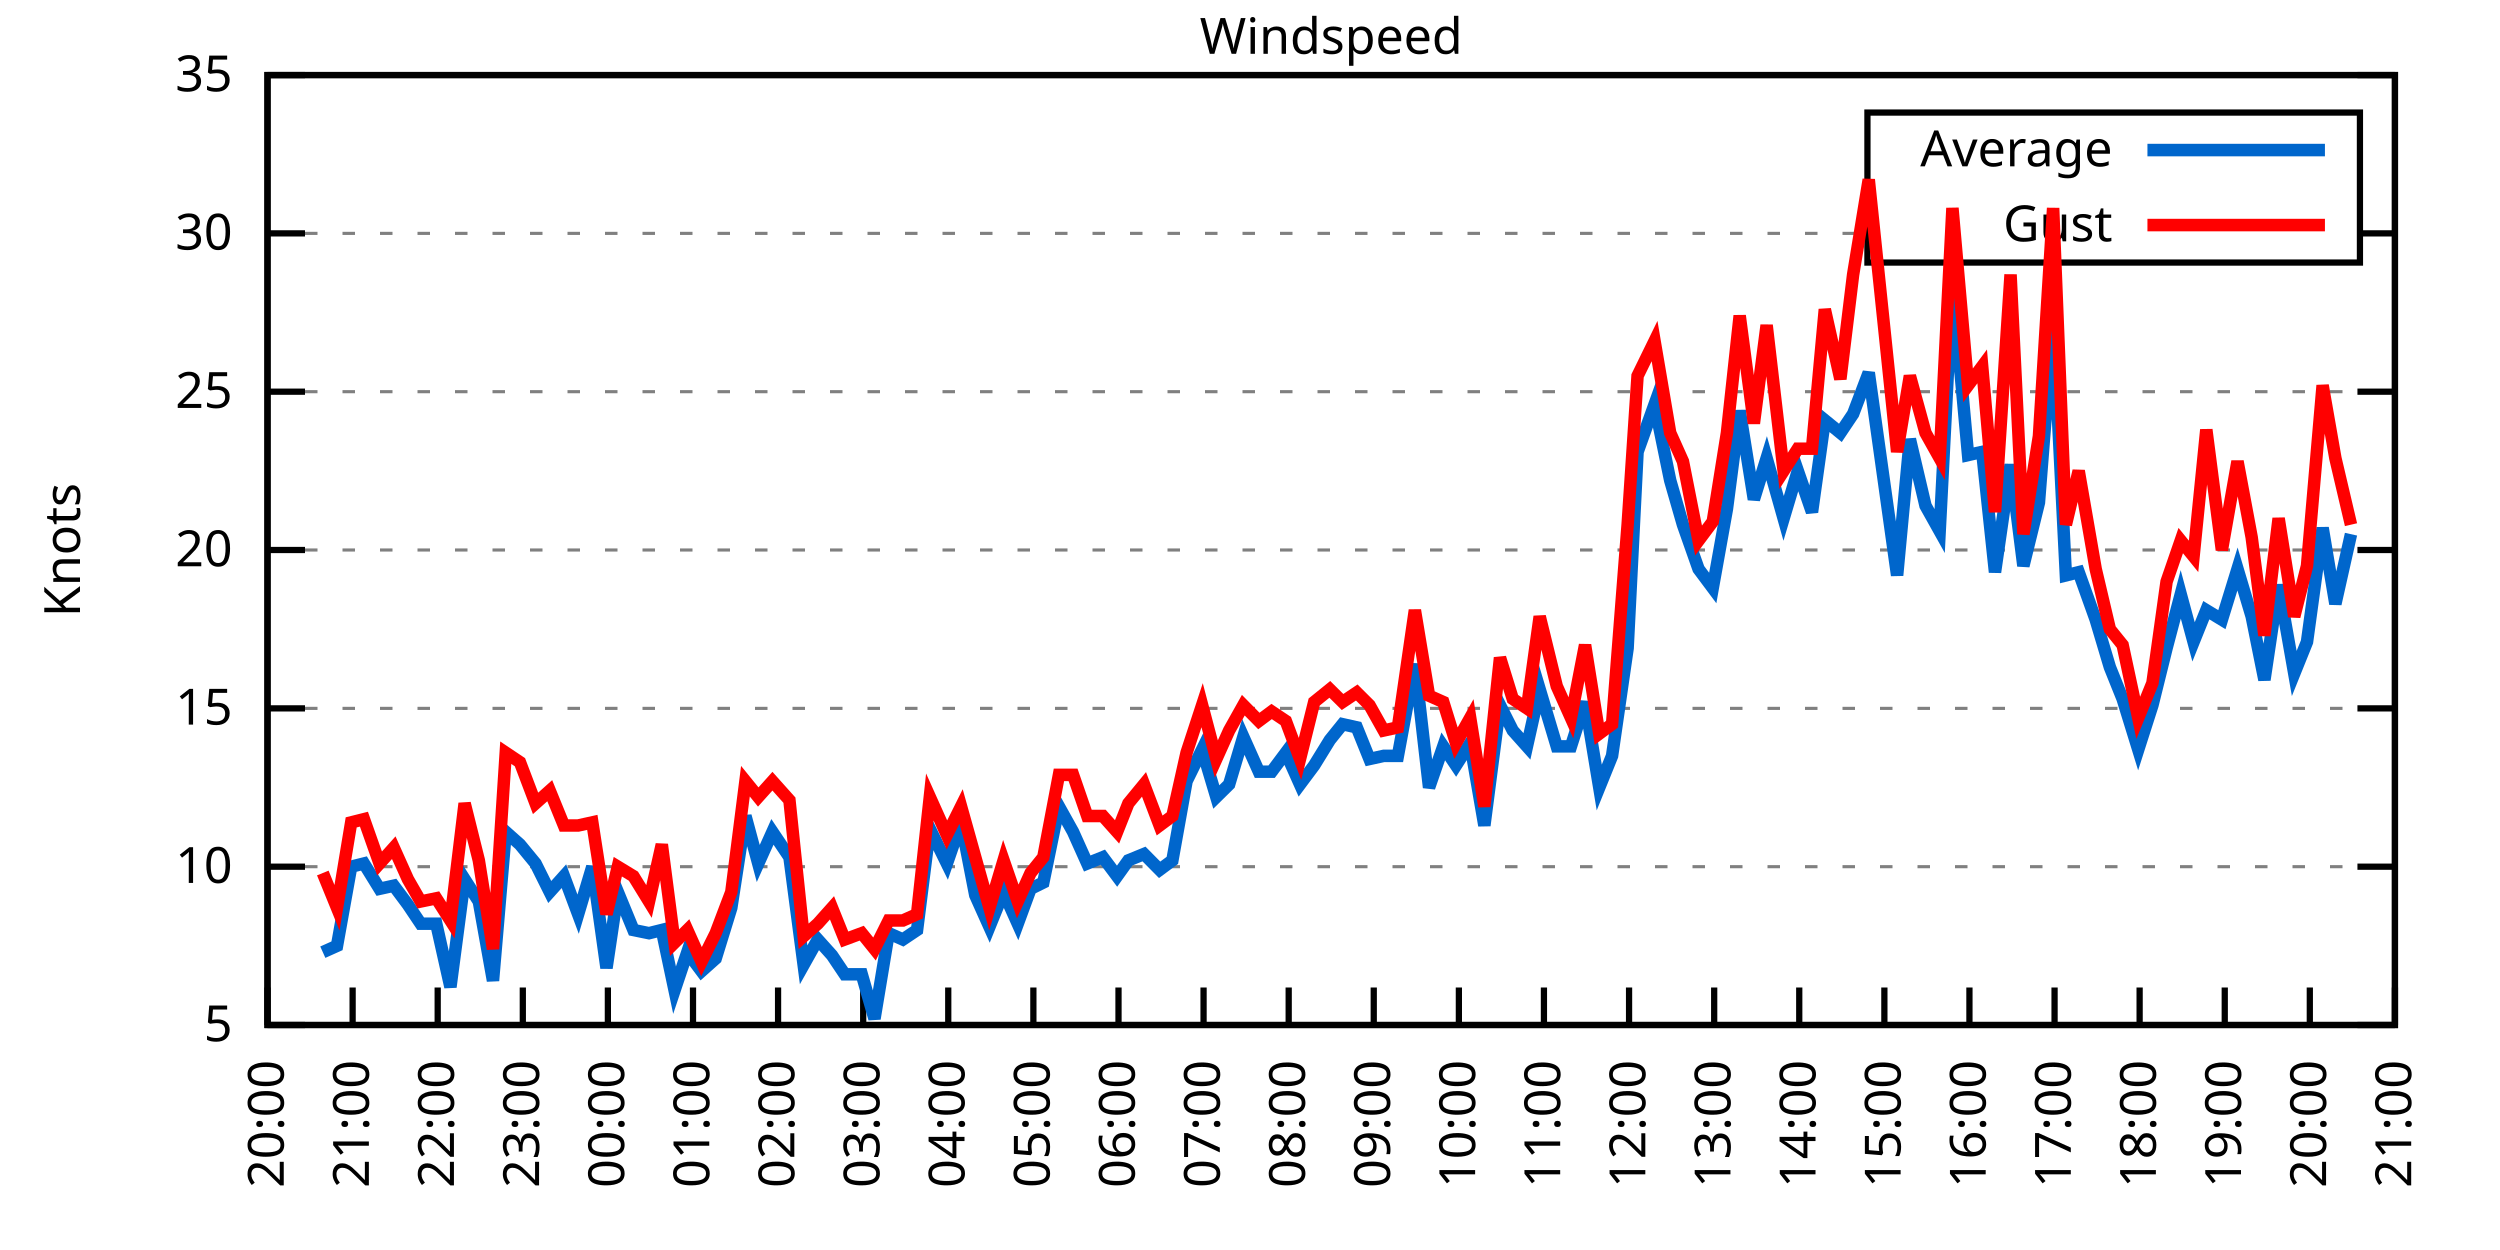
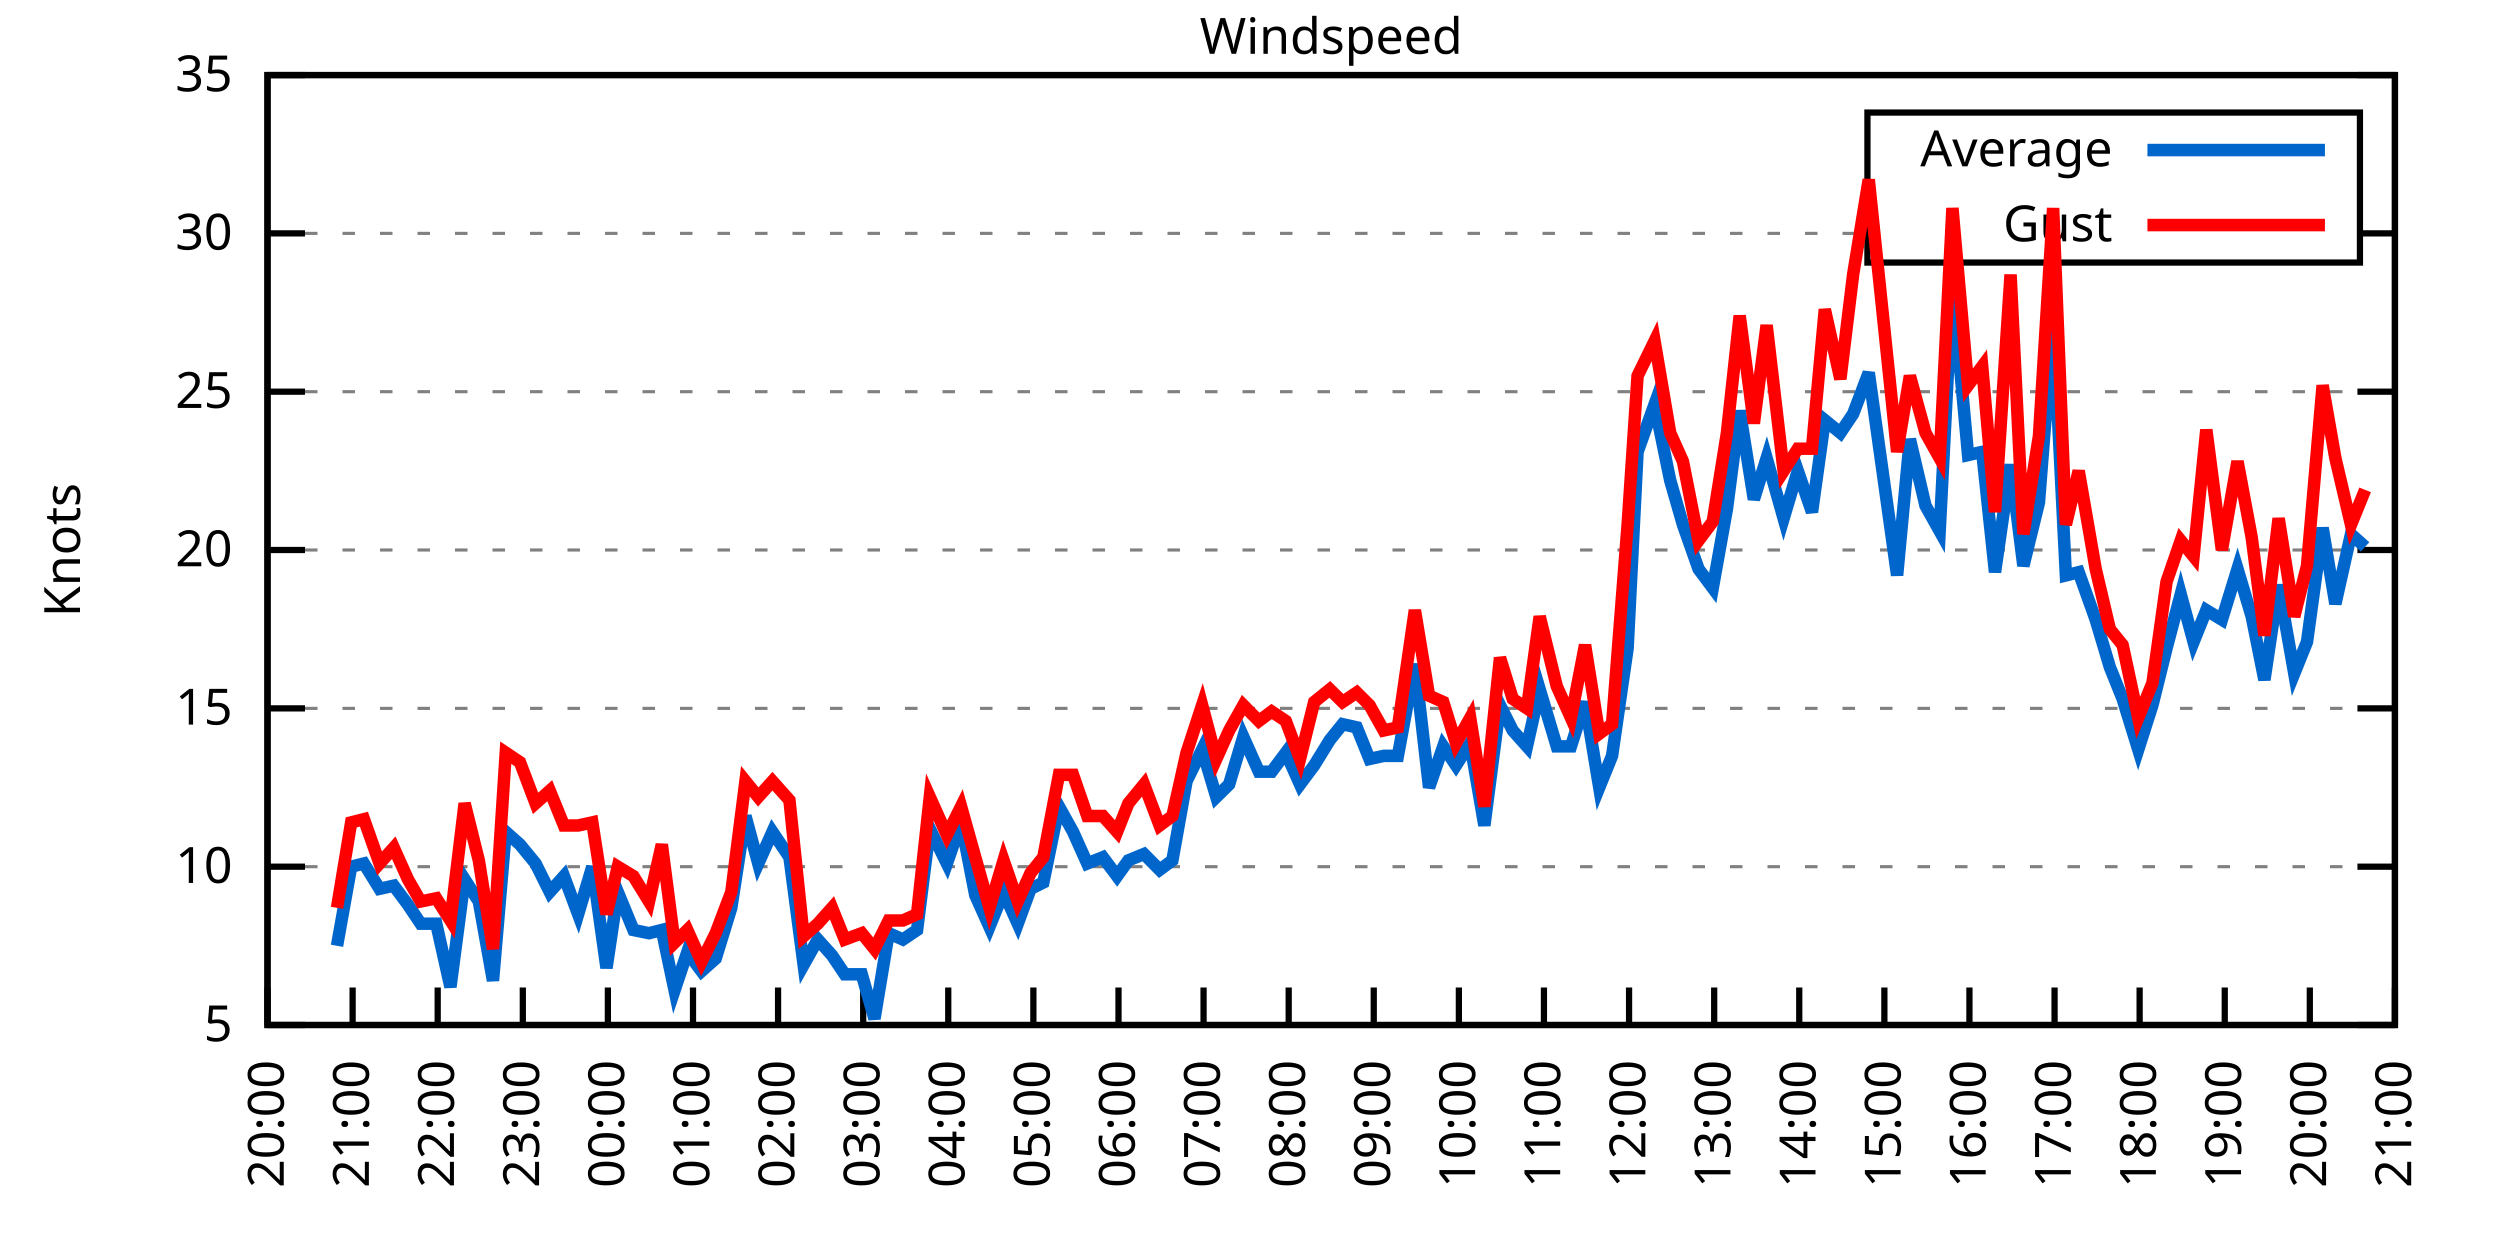
<svg xmlns="http://www.w3.org/2000/svg" xmlns:xlink="http://www.w3.org/1999/xlink" width="400" height="200" viewBox="0 0 400 200">
  <g id="gnuplot_canvas">
    <rect x="0" y="0" width="400" height="200" fill="none" />
    <defs>
      <circle id="gpDot" r="0.5" stroke-width="0.5" stroke="currentColor" />
      <path id="gpPt0" stroke-width="0.333" stroke="currentColor" d="M-1,0 h2 M0,-1 v2" />
      <path id="gpPt1" stroke-width="0.333" stroke="currentColor" d="M-1,-1 L1,1 M1,-1 L-1,1" />
      <path id="gpPt2" stroke-width="0.333" stroke="currentColor" d="M-1,0 L1,0 M0,-1 L0,1 M-1,-1 L1,1 M-1,1 L1,-1" />
      <rect id="gpPt3" stroke-width="0.333" stroke="currentColor" x="-1" y="-1" width="2" height="2" />
      <rect id="gpPt4" stroke-width="0.333" stroke="currentColor" fill="currentColor" x="-1" y="-1" width="2" height="2" />
      <circle id="gpPt5" stroke-width="0.333" stroke="currentColor" cx="0" cy="0" r="1" />
      <use xlink:href="#gpPt5" id="gpPt6" fill="currentColor" stroke="none" />
      <path id="gpPt7" stroke-width="0.333" stroke="currentColor" d="M0,-1.33 L-1.33,0.67 L1.33,0.67 z" />
      <use xlink:href="#gpPt7" id="gpPt8" fill="currentColor" stroke="none" />
      <use xlink:href="#gpPt7" id="gpPt9" stroke="currentColor" transform="rotate(180)" />
      <use xlink:href="#gpPt9" id="gpPt10" fill="currentColor" stroke="none" />
      <use xlink:href="#gpPt3" id="gpPt11" stroke="currentColor" transform="rotate(45)" />
      <use xlink:href="#gpPt11" id="gpPt12" fill="currentColor" stroke="none" />
      <path id="gpPt13" stroke-width="0.333" stroke="currentColor" d="M0,1.330 L1.265,0.411 L0.782,-1.067 L-0.782,-1.076 L-1.265,0.411 z" />
      <use xlink:href="#gpPt13" id="gpPt14" fill="currentColor" stroke="none" />
      <filter id="textbox" filterUnits="objectBoundingBox" x="0" y="0" height="1" width="1">
        <feFlood flood-color="white" flood-opacity="1" result="bgnd" />
        <feComposite in="SourceGraphic" in2="bgnd" operator="atop" />
      </filter>
      <filter id="greybox" filterUnits="objectBoundingBox" x="0" y="0" height="1" width="1">
        <feFlood flood-color="lightgrey" flood-opacity="1" result="grey" />
        <feComposite in="SourceGraphic" in2="grey" operator="atop" />
      </filter>
    </defs>
    <g fill="none" color="white" stroke="currentColor" stroke-width="1.00" stroke-linecap="butt" stroke-linejoin="miter">
</g>
    <g fill="none" color="black" stroke="currentColor" stroke-width="1.00" stroke-linecap="butt" stroke-linejoin="miter">
      <g stroke="none" shape-rendering="crispEdges">
        <polygon fill="rgb(255, 255, 255)" points="42.80,164.00 383.18,164.00 383.18,12.02 42.80,12.02 " />
      </g>
    </g>
    <g fill="none" color="black" stroke="currentColor" stroke-width="1.00" stroke-linecap="butt" stroke-linejoin="miter">
</g>
    <g fill="none" color="black" stroke="black" stroke-width="0.50" stroke-linecap="butt" stroke-linejoin="miter">
</g>
    <g fill="none" color="gray" stroke="currentColor" stroke-width="0.50" stroke-linecap="butt" stroke-linejoin="miter">
      <path stroke="gray" stroke-dasharray="2,4" class="gridline" d="M42.80,164.00 L383.19,164.00  " />
    </g>
    <g fill="none" color="gray" stroke="gray" stroke-width="1.00" stroke-linecap="butt" stroke-linejoin="miter">
</g>
    <g fill="none" color="black" stroke="currentColor" stroke-width="1.00" stroke-linecap="butt" stroke-linejoin="miter">
      <path stroke="black" d="M42.80,164.00 L48.80,164.00 M383.19,164.00 L377.19,164.00  " />
      <g transform="translate(37.20,166.60)" stroke="none" fill="black" font-family="Sans" font-size="8.00" text-anchor="end">
        <text>
          <tspan font-family="Sans"> 5</tspan>
        </text>
      </g>
    </g>
    <g fill="none" color="black" stroke="currentColor" stroke-width="1.00" stroke-linecap="butt" stroke-linejoin="miter">
</g>
    <g fill="none" color="black" stroke="black" stroke-width="0.50" stroke-linecap="butt" stroke-linejoin="miter">
</g>
    <g fill="none" color="gray" stroke="currentColor" stroke-width="0.50" stroke-linecap="butt" stroke-linejoin="miter">
      <path stroke="gray" stroke-dasharray="2,4" class="gridline" d="M42.80,138.67 L383.19,138.67  " />
    </g>
    <g fill="none" color="gray" stroke="gray" stroke-width="1.00" stroke-linecap="butt" stroke-linejoin="miter">
</g>
    <g fill="none" color="black" stroke="currentColor" stroke-width="1.00" stroke-linecap="butt" stroke-linejoin="miter">
      <path stroke="black" d="M42.80,138.67 L48.80,138.67 M383.19,138.67 L377.19,138.67  " />
      <g transform="translate(37.20,141.27)" stroke="none" fill="black" font-family="Sans" font-size="8.00" text-anchor="end">
        <text>
          <tspan font-family="Sans"> 10</tspan>
        </text>
      </g>
    </g>
    <g fill="none" color="black" stroke="currentColor" stroke-width="1.00" stroke-linecap="butt" stroke-linejoin="miter">
</g>
    <g fill="none" color="black" stroke="black" stroke-width="0.50" stroke-linecap="butt" stroke-linejoin="miter">
</g>
    <g fill="none" color="gray" stroke="currentColor" stroke-width="0.50" stroke-linecap="butt" stroke-linejoin="miter">
      <path stroke="gray" stroke-dasharray="2,4" class="gridline" d="M42.80,113.34 L383.19,113.34  " />
    </g>
    <g fill="none" color="gray" stroke="gray" stroke-width="1.00" stroke-linecap="butt" stroke-linejoin="miter">
</g>
    <g fill="none" color="black" stroke="currentColor" stroke-width="1.00" stroke-linecap="butt" stroke-linejoin="miter">
      <path stroke="black" d="M42.80,113.34 L48.80,113.34 M383.19,113.34 L377.19,113.34  " />
      <g transform="translate(37.20,115.94)" stroke="none" fill="black" font-family="Sans" font-size="8.00" text-anchor="end">
        <text>
          <tspan font-family="Sans"> 15</tspan>
        </text>
      </g>
    </g>
    <g fill="none" color="black" stroke="currentColor" stroke-width="1.00" stroke-linecap="butt" stroke-linejoin="miter">
</g>
    <g fill="none" color="black" stroke="black" stroke-width="0.50" stroke-linecap="butt" stroke-linejoin="miter">
</g>
    <g fill="none" color="gray" stroke="currentColor" stroke-width="0.50" stroke-linecap="butt" stroke-linejoin="miter">
      <path stroke="gray" stroke-dasharray="2,4" class="gridline" d="M42.80,88.00 L383.19,88.00  " />
    </g>
    <g fill="none" color="gray" stroke="gray" stroke-width="1.00" stroke-linecap="butt" stroke-linejoin="miter">
</g>
    <g fill="none" color="black" stroke="currentColor" stroke-width="1.00" stroke-linecap="butt" stroke-linejoin="miter">
      <path stroke="black" d="M42.80,88.00 L48.80,88.00 M383.19,88.00 L377.19,88.00  " />
      <g transform="translate(37.20,90.60)" stroke="none" fill="black" font-family="Sans" font-size="8.00" text-anchor="end">
        <text>
          <tspan font-family="Sans"> 20</tspan>
        </text>
      </g>
    </g>
    <g fill="none" color="black" stroke="currentColor" stroke-width="1.00" stroke-linecap="butt" stroke-linejoin="miter">
</g>
    <g fill="none" color="black" stroke="black" stroke-width="0.50" stroke-linecap="butt" stroke-linejoin="miter">
</g>
    <g fill="none" color="gray" stroke="currentColor" stroke-width="0.50" stroke-linecap="butt" stroke-linejoin="miter">
      <path stroke="gray" stroke-dasharray="2,4" class="gridline" d="M42.80,62.67 L383.19,62.67  " />
    </g>
    <g fill="none" color="gray" stroke="gray" stroke-width="1.00" stroke-linecap="butt" stroke-linejoin="miter">
</g>
    <g fill="none" color="black" stroke="currentColor" stroke-width="1.00" stroke-linecap="butt" stroke-linejoin="miter">
      <path stroke="black" d="M42.80,62.67 L48.80,62.67 M383.19,62.67 L377.19,62.67  " />
      <g transform="translate(37.20,65.27)" stroke="none" fill="black" font-family="Sans" font-size="8.00" text-anchor="end">
        <text>
          <tspan font-family="Sans"> 25</tspan>
        </text>
      </g>
    </g>
    <g fill="none" color="black" stroke="currentColor" stroke-width="1.00" stroke-linecap="butt" stroke-linejoin="miter">
</g>
    <g fill="none" color="black" stroke="black" stroke-width="0.50" stroke-linecap="butt" stroke-linejoin="miter">
</g>
    <g fill="none" color="gray" stroke="currentColor" stroke-width="0.50" stroke-linecap="butt" stroke-linejoin="miter">
      <path stroke="gray" stroke-dasharray="2,4" class="gridline" d="M42.80,37.34 L298.79,37.34 M377.59,37.34 L383.19,37.34  " />
    </g>
    <g fill="none" color="gray" stroke="gray" stroke-width="1.00" stroke-linecap="butt" stroke-linejoin="miter">
</g>
    <g fill="none" color="black" stroke="currentColor" stroke-width="1.00" stroke-linecap="butt" stroke-linejoin="miter">
      <path stroke="black" d="M42.80,37.34 L48.80,37.34 M383.19,37.34 L377.19,37.34  " />
      <g transform="translate(37.20,39.94)" stroke="none" fill="black" font-family="Sans" font-size="8.00" text-anchor="end">
        <text>
          <tspan font-family="Sans"> 30</tspan>
        </text>
      </g>
    </g>
    <g fill="none" color="black" stroke="currentColor" stroke-width="1.00" stroke-linecap="butt" stroke-linejoin="miter">
</g>
    <g fill="none" color="black" stroke="black" stroke-width="0.50" stroke-linecap="butt" stroke-linejoin="miter">
</g>
    <g fill="none" color="gray" stroke="currentColor" stroke-width="0.50" stroke-linecap="butt" stroke-linejoin="miter">
      <path stroke="gray" stroke-dasharray="2,4" class="gridline" d="M42.80,12.01 L383.19,12.01  " />
    </g>
    <g fill="none" color="gray" stroke="gray" stroke-width="1.00" stroke-linecap="butt" stroke-linejoin="miter">
</g>
    <g fill="none" color="black" stroke="currentColor" stroke-width="1.00" stroke-linecap="butt" stroke-linejoin="miter">
      <path stroke="black" d="M42.80,12.01 L48.80,12.01 M383.19,12.01 L377.19,12.01  " />
      <g transform="translate(37.20,14.61)" stroke="none" fill="black" font-family="Sans" font-size="8.00" text-anchor="end">
        <text>
          <tspan font-family="Sans"> 35</tspan>
        </text>
      </g>
    </g>
    <g fill="none" color="black" stroke="currentColor" stroke-width="1.00" stroke-linecap="butt" stroke-linejoin="miter">
      <path stroke="black" d="M42.80,164.00 L42.80,158.00  " />
      <g transform="translate(45.40,169.60) rotate(270.00)" stroke="none" fill="black" font-family="Sans" font-size="8.00" text-anchor="end">
        <text>
          <tspan font-family="Sans">20:00</tspan>
        </text>
      </g>
    </g>
    <g fill="none" color="black" stroke="currentColor" stroke-width="1.00" stroke-linecap="butt" stroke-linejoin="miter">
      <path stroke="black" d="M56.42,164.00 L56.42,158.00  " />
      <g transform="translate(59.02,169.60) rotate(270.00)" stroke="none" fill="black" font-family="Sans" font-size="8.00" text-anchor="end">
        <text>
          <tspan font-family="Sans">21:00</tspan>
        </text>
      </g>
    </g>
    <g fill="none" color="black" stroke="currentColor" stroke-width="1.00" stroke-linecap="butt" stroke-linejoin="miter">
      <path stroke="black" d="M70.03,164.00 L70.03,158.00  " />
      <g transform="translate(72.63,169.60) rotate(270.00)" stroke="none" fill="black" font-family="Sans" font-size="8.00" text-anchor="end">
        <text>
          <tspan font-family="Sans">22:00</tspan>
        </text>
      </g>
    </g>
    <g fill="none" color="black" stroke="currentColor" stroke-width="1.00" stroke-linecap="butt" stroke-linejoin="miter">
      <path stroke="black" d="M83.65,164.00 L83.65,158.00  " />
      <g transform="translate(86.25,169.60) rotate(270.00)" stroke="none" fill="black" font-family="Sans" font-size="8.00" text-anchor="end">
        <text>
          <tspan font-family="Sans">23:00</tspan>
        </text>
      </g>
    </g>
    <g fill="none" color="black" stroke="currentColor" stroke-width="1.00" stroke-linecap="butt" stroke-linejoin="miter">
      <path stroke="black" d="M97.26,164.00 L97.26,158.00  " />
      <g transform="translate(99.86,169.60) rotate(270.00)" stroke="none" fill="black" font-family="Sans" font-size="8.00" text-anchor="end">
        <text>
          <tspan font-family="Sans">00:00</tspan>
        </text>
      </g>
    </g>
    <g fill="none" color="black" stroke="currentColor" stroke-width="1.00" stroke-linecap="butt" stroke-linejoin="miter">
      <path stroke="black" d="M110.88,164.00 L110.88,158.00  " />
      <g transform="translate(113.48,169.60) rotate(270.00)" stroke="none" fill="black" font-family="Sans" font-size="8.00" text-anchor="end">
        <text>
          <tspan font-family="Sans">01:00</tspan>
        </text>
      </g>
    </g>
    <g fill="none" color="black" stroke="currentColor" stroke-width="1.00" stroke-linecap="butt" stroke-linejoin="miter">
      <path stroke="black" d="M124.49,164.00 L124.49,158.00  " />
      <g transform="translate(127.09,169.60) rotate(270.00)" stroke="none" fill="black" font-family="Sans" font-size="8.00" text-anchor="end">
        <text>
          <tspan font-family="Sans">02:00</tspan>
        </text>
      </g>
    </g>
    <g fill="none" color="black" stroke="currentColor" stroke-width="1.00" stroke-linecap="butt" stroke-linejoin="miter">
      <path stroke="black" d="M138.11,164.00 L138.11,158.00  " />
      <g transform="translate(140.71,169.60) rotate(270.00)" stroke="none" fill="black" font-family="Sans" font-size="8.00" text-anchor="end">
        <text>
          <tspan font-family="Sans">03:00</tspan>
        </text>
      </g>
    </g>
    <g fill="none" color="black" stroke="currentColor" stroke-width="1.00" stroke-linecap="butt" stroke-linejoin="miter">
      <path stroke="black" d="M151.72,164.00 L151.72,158.00  " />
      <g transform="translate(154.32,169.60) rotate(270.00)" stroke="none" fill="black" font-family="Sans" font-size="8.00" text-anchor="end">
        <text>
          <tspan font-family="Sans">04:00</tspan>
        </text>
      </g>
    </g>
    <g fill="none" color="black" stroke="currentColor" stroke-width="1.00" stroke-linecap="butt" stroke-linejoin="miter">
      <path stroke="black" d="M165.34,164.00 L165.34,158.00  " />
      <g transform="translate(167.94,169.60) rotate(270.00)" stroke="none" fill="black" font-family="Sans" font-size="8.00" text-anchor="end">
        <text>
          <tspan font-family="Sans">05:00</tspan>
        </text>
      </g>
    </g>
    <g fill="none" color="black" stroke="currentColor" stroke-width="1.00" stroke-linecap="butt" stroke-linejoin="miter">
      <path stroke="black" d="M178.96,164.00 L178.96,158.00  " />
      <g transform="translate(181.56,169.60) rotate(270.00)" stroke="none" fill="black" font-family="Sans" font-size="8.00" text-anchor="end">
        <text>
          <tspan font-family="Sans">06:00</tspan>
        </text>
      </g>
    </g>
    <g fill="none" color="black" stroke="currentColor" stroke-width="1.00" stroke-linecap="butt" stroke-linejoin="miter">
      <path stroke="black" d="M192.57,164.00 L192.57,158.00  " />
      <g transform="translate(195.17,169.60) rotate(270.00)" stroke="none" fill="black" font-family="Sans" font-size="8.00" text-anchor="end">
        <text>
          <tspan font-family="Sans">07:00</tspan>
        </text>
      </g>
    </g>
    <g fill="none" color="black" stroke="currentColor" stroke-width="1.00" stroke-linecap="butt" stroke-linejoin="miter">
      <path stroke="black" d="M206.19,164.00 L206.19,158.00  " />
      <g transform="translate(208.79,169.60) rotate(270.00)" stroke="none" fill="black" font-family="Sans" font-size="8.00" text-anchor="end">
        <text>
          <tspan font-family="Sans">08:00</tspan>
        </text>
      </g>
    </g>
    <g fill="none" color="black" stroke="currentColor" stroke-width="1.00" stroke-linecap="butt" stroke-linejoin="miter">
      <path stroke="black" d="M219.80,164.00 L219.80,158.00  " />
      <g transform="translate(222.40,169.60) rotate(270.00)" stroke="none" fill="black" font-family="Sans" font-size="8.00" text-anchor="end">
        <text>
          <tspan font-family="Sans">09:00</tspan>
        </text>
      </g>
    </g>
    <g fill="none" color="black" stroke="currentColor" stroke-width="1.00" stroke-linecap="butt" stroke-linejoin="miter">
      <path stroke="black" d="M233.42,164.00 L233.42,158.00  " />
      <g transform="translate(236.02,169.60) rotate(270.00)" stroke="none" fill="black" font-family="Sans" font-size="8.00" text-anchor="end">
        <text>
          <tspan font-family="Sans">10:00</tspan>
        </text>
      </g>
    </g>
    <g fill="none" color="black" stroke="currentColor" stroke-width="1.00" stroke-linecap="butt" stroke-linejoin="miter">
      <path stroke="black" d="M247.03,164.00 L247.03,158.00  " />
      <g transform="translate(249.63,169.60) rotate(270.00)" stroke="none" fill="black" font-family="Sans" font-size="8.00" text-anchor="end">
        <text>
          <tspan font-family="Sans">11:00</tspan>
        </text>
      </g>
    </g>
    <g fill="none" color="black" stroke="currentColor" stroke-width="1.00" stroke-linecap="butt" stroke-linejoin="miter">
      <path stroke="black" d="M260.65,164.00 L260.65,158.00  " />
      <g transform="translate(263.25,169.60) rotate(270.00)" stroke="none" fill="black" font-family="Sans" font-size="8.00" text-anchor="end">
        <text>
          <tspan font-family="Sans">12:00</tspan>
        </text>
      </g>
    </g>
    <g fill="none" color="black" stroke="currentColor" stroke-width="1.00" stroke-linecap="butt" stroke-linejoin="miter">
      <path stroke="black" d="M274.27,164.00 L274.27,158.00  " />
      <g transform="translate(276.87,169.60) rotate(270.00)" stroke="none" fill="black" font-family="Sans" font-size="8.00" text-anchor="end">
        <text>
          <tspan font-family="Sans">13:00</tspan>
        </text>
      </g>
    </g>
    <g fill="none" color="black" stroke="currentColor" stroke-width="1.00" stroke-linecap="butt" stroke-linejoin="miter">
      <path stroke="black" d="M287.88,164.00 L287.88,158.00  " />
      <g transform="translate(290.48,169.60) rotate(270.00)" stroke="none" fill="black" font-family="Sans" font-size="8.00" text-anchor="end">
        <text>
          <tspan font-family="Sans">14:00</tspan>
        </text>
      </g>
    </g>
    <g fill="none" color="black" stroke="currentColor" stroke-width="1.00" stroke-linecap="butt" stroke-linejoin="miter">
      <path stroke="black" d="M301.50,164.00 L301.50,158.00  " />
      <g transform="translate(304.10,169.60) rotate(270.00)" stroke="none" fill="black" font-family="Sans" font-size="8.00" text-anchor="end">
        <text>
          <tspan font-family="Sans">15:00</tspan>
        </text>
      </g>
    </g>
    <g fill="none" color="black" stroke="currentColor" stroke-width="1.00" stroke-linecap="butt" stroke-linejoin="miter">
      <path stroke="black" d="M315.11,164.00 L315.11,158.00  " />
      <g transform="translate(317.71,169.60) rotate(270.00)" stroke="none" fill="black" font-family="Sans" font-size="8.00" text-anchor="end">
        <text>
          <tspan font-family="Sans">16:00</tspan>
        </text>
      </g>
    </g>
    <g fill="none" color="black" stroke="currentColor" stroke-width="1.00" stroke-linecap="butt" stroke-linejoin="miter">
      <path stroke="black" d="M328.73,164.00 L328.73,158.00  " />
      <g transform="translate(331.33,169.60) rotate(270.00)" stroke="none" fill="black" font-family="Sans" font-size="8.00" text-anchor="end">
        <text>
          <tspan font-family="Sans">17:00</tspan>
        </text>
      </g>
    </g>
    <g fill="none" color="black" stroke="currentColor" stroke-width="1.00" stroke-linecap="butt" stroke-linejoin="miter">
      <path stroke="black" d="M342.34,164.00 L342.34,158.00  " />
      <g transform="translate(344.94,169.60) rotate(270.00)" stroke="none" fill="black" font-family="Sans" font-size="8.00" text-anchor="end">
        <text>
          <tspan font-family="Sans">18:00</tspan>
        </text>
      </g>
    </g>
    <g fill="none" color="black" stroke="currentColor" stroke-width="1.00" stroke-linecap="butt" stroke-linejoin="miter">
      <path stroke="black" d="M355.96,164.00 L355.96,158.00  " />
      <g transform="translate(358.56,169.60) rotate(270.00)" stroke="none" fill="black" font-family="Sans" font-size="8.00" text-anchor="end">
        <text>
          <tspan font-family="Sans">19:00</tspan>
        </text>
      </g>
    </g>
    <g fill="none" color="black" stroke="currentColor" stroke-width="1.00" stroke-linecap="butt" stroke-linejoin="miter">
      <path stroke="black" d="M369.57,164.00 L369.57,158.00  " />
      <g transform="translate(372.17,169.60) rotate(270.00)" stroke="none" fill="black" font-family="Sans" font-size="8.00" text-anchor="end">
        <text>
          <tspan font-family="Sans">20:00</tspan>
        </text>
      </g>
    </g>
    <g fill="none" color="black" stroke="currentColor" stroke-width="1.00" stroke-linecap="butt" stroke-linejoin="miter">
      <path stroke="black" d="M383.19,164.00 L383.19,158.00  " />
      <g transform="translate(385.79,169.60) rotate(270.00)" stroke="none" fill="black" font-family="Sans" font-size="8.00" text-anchor="end">
        <text>
          <tspan font-family="Sans">21:00</tspan>
        </text>
      </g>
    </g>
    <g fill="none" color="black" stroke="currentColor" stroke-width="1.00" stroke-linecap="butt" stroke-linejoin="miter">
</g>
    <g fill="none" color="black" stroke="currentColor" stroke-width="1.00" stroke-linecap="butt" stroke-linejoin="miter">
      <path stroke="black" d="M42.80,12.01 L42.80,164.00 L383.19,164.00 L383.19,12.01 L42.80,12.01 Z  " />
    </g>
    <g fill="none" color="black" stroke="currentColor" stroke-width="1.00" stroke-linecap="butt" stroke-linejoin="miter">
</g>
    <g fill="none" color="black" stroke="currentColor" stroke-width="1.00" stroke-linecap="butt" stroke-linejoin="miter">
      <path stroke="black" d="M298.79,42.01 L298.79,18.01 L377.59,18.01 L377.59,42.01 L298.79,42.01 Z  " />
    </g>
    <g id="Windspeed_plot_1">
      <g fill="none" color="white" stroke="black" stroke-width="2.00" stroke-linecap="butt" stroke-linejoin="miter">
</g>
      <g fill="none" color="black" stroke="currentColor" stroke-width="2.00" stroke-linecap="butt" stroke-linejoin="miter">
        <g transform="translate(337.99,26.61)" stroke="none" fill="black" font-family="Sans" font-size="8.00" text-anchor="end">
          <text>
            <tspan font-family="Sans">Average</tspan>
          </text>
        </g>
      </g>
      <g fill="none" color="black" stroke="currentColor" stroke-width="2.00" stroke-linecap="butt" stroke-linejoin="miter">
-         <path stroke="rgb(  0, 102, 204)" d="M343.59,24.01 L371.99,24.01 M51.65,152.35 L53.92,151.33 L56.19,138.67 L58.23,138.16 L60.73,142.21 L63.00,141.71   L65.27,144.75 L67.31,147.79 L69.80,147.79 L72.07,157.92 L74.34,140.69 L76.61,144.24 L78.88,156.91 L80.92,133.10   L83.19,135.12 L85.69,138.16 L87.96,142.72 L90.23,140.19 L92.50,146.27 L94.77,138.67 L97.04,154.88 L98.85,142.72   L101.35,148.80 L103.84,149.31 L105.89,148.80 L107.93,158.43 L109.97,152.35 L112.24,155.39 L114.51,153.36 L117.01,145.25   L119.27,130.56 L121.32,138.16 L123.59,133.10 L126.31,137.15 L128.58,154.37 L130.85,150.32 L133.12,152.85 L135.16,155.89   L137.88,155.89 L139.92,162.99 L142.19,149.31 L144.46,150.32 L146.73,148.80 L148.77,132.59 L151.50,138.16 L153.77,131.58   L156.04,143.23 L158.31,148.29 L160.57,142.72 L162.84,147.79 L164.89,142.21 L166.93,141.20 L169.43,129.04 L171.69,133.10   L173.96,138.16 L176.46,137.15 L178.73,140.19 L180.54,137.66 L183.04,136.64 L185.54,139.17 L187.58,137.66 L189.85,124.99   L192.34,119.92 L194.61,127.52 L196.66,125.50 L198.93,117.90 L201.42,123.47 L203.46,123.47 L205.73,120.43 L208.00,125.50   L210.27,122.46 L212.77,118.40 L214.81,115.87 L217.08,116.38 L219.12,121.44 L221.39,120.94 L223.66,120.94 L226.38,106.24   L228.65,126.00 L230.92,119.42 L232.96,122.46 L235.23,118.91 L237.50,132.08 L240.00,112.83 L242.04,116.88 L244.31,119.42   L246.35,110.30 L249.08,119.42 L251.35,119.42 L253.61,112.32 L255.88,126.00 L257.93,120.94 L260.42,103.71 L262.01,72.30   L264.73,64.70 L267.23,76.86 L269.27,83.95 L271.77,91.04 L274.04,94.08 L276.31,81.42 L278.35,65.71 L280.62,79.90   L282.66,73.31 L285.38,82.94 L287.65,75.34 L289.92,81.93 L291.97,67.23 L294.46,69.26 L296.50,66.22 L299.00,59.63   L303.54,92.06 L305.58,70.27 L308.08,80.91 L310.35,84.97 L312.39,45.45 L314.89,72.81 L317.15,72.30 L319.20,91.55   L321.69,74.33 L323.74,90.54 L326.23,80.41 L328.50,51.53 L330.54,92.06 L332.59,91.55 L335.31,99.15 L337.58,106.75   L339.62,111.82 L342.12,119.92 L344.39,112.83 L346.65,103.71 L348.92,95.10 L350.97,102.70 L353.01,97.63 L355.50,99.15   L358.00,91.04 L360.27,98.64 L362.31,108.78 L364.58,93.58 L367.08,107.76 L369.12,102.70 L371.62,84.46 L373.66,96.62   L376.16,85.47  " />
+         <path stroke="rgb(  0, 102, 204)" d="M343.59,24.01 L371.99,24.01 M53.92,151.33 L56.19,138.67 L58.23,138.16 L60.73,142.21 L63.00,141.71 L65.27,144.75   L67.31,147.79 L69.80,147.79 L72.07,157.92 L74.34,140.69 L76.61,144.24 L78.88,156.91 L80.92,133.10 L83.19,135.12   L85.69,138.16 L87.96,142.72 L90.23,140.19 L92.50,146.27 L94.77,138.67 L97.04,154.88 L98.85,142.72 L101.35,148.80   L103.84,149.31 L105.89,148.80 L107.93,158.43 L109.97,152.35 L112.24,155.39 L114.51,153.36 L117.01,145.25 L119.27,130.56   L121.32,138.16 L123.59,133.10 L126.31,137.15 L128.58,154.37 L130.85,150.32 L133.12,152.85 L135.16,155.89 L137.88,155.89   L139.92,162.99 L142.19,149.31 L144.46,150.32 L146.73,148.80 L148.77,132.59 L151.50,138.16 L153.77,131.58 L156.04,143.23   L158.31,148.29 L160.57,142.72 L162.84,147.79 L164.89,142.21 L166.93,141.20 L169.43,129.04 L171.69,133.10 L173.96,138.16   L176.46,137.15 L178.73,140.19 L180.54,137.66 L183.04,136.64 L185.54,139.17 L187.58,137.66 L189.85,124.99 L192.34,119.92   L194.61,127.52 L196.66,125.50 L198.93,117.90 L201.42,123.47 L203.46,123.47 L205.73,120.43 L208.00,125.50 L210.27,122.46   L212.77,118.40 L214.81,115.87 L217.08,116.38 L219.12,121.44 L221.39,120.94 L223.66,120.94 L226.38,106.24 L228.65,126.00   L230.92,119.42 L232.96,122.46 L235.23,118.91 L237.50,132.08 L240.00,112.83 L242.04,116.88 L244.31,119.42 L246.35,110.30   L249.08,119.42 L251.35,119.42 L253.61,112.32 L255.88,126.00 L257.93,120.94 L260.42,103.71 L262.01,72.30 L264.73,64.70   L267.23,76.86 L269.27,83.95 L271.77,91.04 L274.04,94.08 L276.31,81.42 L278.35,65.71 L280.62,79.90 L282.66,73.31   L285.38,82.94 L287.65,75.34 L289.92,81.93 L291.97,67.23 L294.46,69.26 L296.50,66.22 L299.00,59.63 L303.54,92.06   L305.58,70.27 L308.08,80.91 L310.35,84.97 L312.39,45.45 L314.89,72.81 L317.15,72.30 L319.20,91.55 L321.69,74.33   L323.74,90.54 L326.23,80.41 L328.50,51.53 L330.54,92.06 L332.59,91.55 L335.31,99.15 L337.58,106.75 L339.62,111.82   L342.12,119.92 L344.39,112.83 L346.65,103.71 L348.92,95.10 L350.97,102.70 L353.01,97.63 L355.50,99.15 L358.00,91.04   L360.27,98.64 L362.31,108.78 L364.58,93.58 L367.08,107.76 L369.12,102.70 L371.62,84.46 L373.66,96.62 L376.16,85.47   L378.42,87.50  " />
      </g>
    </g>
    <g id="Windspeed_plot_2">
      <g fill="none" color="black" stroke="currentColor" stroke-width="2.00" stroke-linecap="butt" stroke-linejoin="miter">
        <g transform="translate(337.99,38.61)" stroke="none" fill="black" font-family="Sans" font-size="8.00" text-anchor="end">
          <text>
            <tspan font-family="Sans">Gust</tspan>
          </text>
        </g>
      </g>
      <g fill="none" color="black" stroke="currentColor" stroke-width="2.00" stroke-linecap="butt" stroke-linejoin="miter">
-         <path stroke="rgb(255,   0,   0)" d="M343.59,36.01 L371.99,36.01 M51.65,139.68 L53.92,145.25 L56.19,131.58 L58.23,131.07 L60.73,138.16 L63.00,135.63   L65.27,140.69 L67.31,144.24 L69.80,143.73 L72.07,147.28 L74.34,128.54 L76.61,137.66 L78.88,151.84 L80.92,120.43   L83.19,121.95 L85.69,128.54 L87.96,126.51 L90.23,132.08 L92.50,132.08 L94.77,131.58 L97.04,146.27 L98.85,138.67   L101.35,140.19 L103.84,144.24 L105.89,135.12 L107.93,150.83 L109.97,148.80 L112.24,153.87 L114.51,149.31 L117.01,142.72   L119.27,124.99 L121.32,127.52 L123.59,124.99 L126.31,128.03 L128.58,149.81 L130.85,147.79 L133.12,145.25 L135.16,150.32   L137.88,149.31 L139.92,151.84 L142.19,147.28 L144.46,147.28 L146.73,146.27 L148.77,127.52 L151.50,133.60 L153.77,129.04   L156.04,137.15 L158.31,145.25 L160.57,137.66 L162.84,144.24 L164.89,139.68 L166.93,137.15 L169.43,123.98 L171.69,123.98   L173.96,130.56 L176.46,130.56 L178.73,133.10 L180.54,128.54 L183.04,125.50 L185.54,132.08 L187.58,130.56 L189.85,120.43   L192.34,112.83 L194.61,121.44 L196.66,116.88 L198.93,112.83 L201.42,115.36 L203.46,113.84 L205.73,115.36 L208.00,121.44   L210.27,112.32 L212.77,110.30 L214.81,112.32 L217.08,110.80 L219.12,112.83 L221.39,116.88 L223.66,116.38 L226.38,97.63   L228.65,111.31 L230.92,112.32 L232.96,118.91 L235.23,114.86 L237.50,129.04 L240.00,105.23 L242.04,111.82 L244.31,113.34   L246.35,98.64 L249.08,109.79 L251.35,114.86 L253.61,103.20 L255.88,117.39 L257.93,115.87 L260.42,83.95 L262.01,60.14   L264.73,54.57 L267.23,69.26 L269.27,73.82 L271.77,86.49 L274.04,83.45 L276.31,69.26 L278.35,50.51 L280.62,67.74   L282.66,52.03 L285.38,75.34 L287.65,71.79 L289.92,71.79 L291.97,49.50 L294.46,60.65 L296.50,43.93 L299.00,28.73   L303.54,72.30 L305.58,60.14 L308.08,69.26 L310.35,73.31 L312.39,33.29 L314.89,61.66 L317.15,58.62 L319.20,81.93   L321.69,43.93 L323.74,85.47 L326.23,69.77 L328.50,33.29 L330.54,83.95 L332.59,75.34 L335.31,91.04 L337.58,100.67   L339.62,103.20 L342.12,114.86 L344.39,109.28 L346.65,93.07 L348.92,86.49 L350.97,89.02 L353.01,68.75 L355.50,88.00   L358.00,73.82 L360.27,85.98 L362.31,101.68 L364.58,82.94 L367.08,98.64 L369.12,90.54 L371.62,61.66 L373.66,73.31   L376.16,83.95  " />
+         <path stroke="rgb(255,   0,   0)" d="M343.59,36.01 L371.99,36.01 M53.92,145.25 L56.19,131.58 L58.23,131.07 L60.73,138.16 L63.00,135.63 L65.27,140.69   L67.31,144.24 L69.80,143.73 L72.07,147.28 L74.34,128.54 L76.61,137.66 L78.88,151.84 L80.92,120.43 L83.19,121.95   L85.69,128.54 L87.96,126.51 L90.23,132.08 L92.50,132.08 L94.77,131.58 L97.04,146.27 L98.85,138.67 L101.35,140.19   L103.84,144.24 L105.89,135.12 L107.93,150.83 L109.97,148.80 L112.24,153.87 L114.51,149.31 L117.01,142.72 L119.27,124.99   L121.32,127.52 L123.59,124.99 L126.31,128.03 L128.58,149.81 L130.85,147.79 L133.12,145.25 L135.16,150.32 L137.88,149.31   L139.92,151.84 L142.19,147.28 L144.46,147.28 L146.73,146.27 L148.77,127.52 L151.50,133.60 L153.77,129.04 L156.04,137.15   L158.31,145.25 L160.57,137.66 L162.84,144.24 L164.89,139.68 L166.93,137.15 L169.43,123.98 L171.69,123.98 L173.96,130.56   L176.46,130.56 L178.73,133.10 L180.54,128.54 L183.04,125.50 L185.54,132.08 L187.58,130.56 L189.85,120.43 L192.34,112.83   L194.61,121.44 L196.66,116.88 L198.93,112.83 L201.42,115.36 L203.46,113.84 L205.73,115.36 L208.00,121.44 L210.27,112.32   L212.77,110.30 L214.81,112.32 L217.08,110.80 L219.12,112.83 L221.39,116.88 L223.66,116.38 L226.38,97.63 L228.65,111.31   L230.92,112.32 L232.96,118.91 L235.23,114.86 L237.50,129.04 L240.00,105.23 L242.04,111.82 L244.31,113.34 L246.35,98.64   L249.08,109.79 L251.35,114.86 L253.61,103.20 L255.88,117.39 L257.93,115.87 L260.42,83.95 L262.01,60.14 L264.73,54.57   L267.23,69.26 L269.27,73.82 L271.77,86.49 L274.04,83.45 L276.31,69.26 L278.35,50.51 L280.62,67.74 L282.66,52.03   L285.38,75.34 L287.65,71.79 L289.92,71.79 L291.97,49.50 L294.46,60.65 L296.50,43.93 L299.00,28.73 L303.54,72.30   L305.58,60.14 L308.08,69.26 L310.35,73.31 L312.39,33.29 L314.89,61.66 L317.15,58.62 L319.20,81.93 L321.69,43.93   L323.74,85.47 L326.23,69.77 L328.50,33.29 L330.54,83.95 L332.59,75.34 L335.31,91.04 L337.58,100.67 L339.62,103.20   L342.12,114.86 L344.39,109.28 L346.65,93.07 L348.92,86.49 L350.97,89.02 L353.01,68.75 L355.50,88.00 L358.00,73.82   L360.27,85.98 L362.31,101.68 L364.58,82.94 L367.08,98.64 L369.12,90.54 L371.62,61.66 L373.66,73.31 L376.16,83.95   L378.42,78.38  " />
      </g>
    </g>
    <g fill="none" color="black" stroke="currentColor" stroke-width="2.00" stroke-linecap="butt" stroke-linejoin="miter">
</g>
    <g fill="none" color="black" stroke="black" stroke-width="1.00" stroke-linecap="butt" stroke-linejoin="miter">
</g>
    <g fill="none" color="black" stroke="currentColor" stroke-width="1.00" stroke-linecap="butt" stroke-linejoin="miter">
      <path stroke="black" d="M42.80,12.01 L42.80,164.00 L383.19,164.00 L383.19,12.01 L42.80,12.01 Z  " />
      <g transform="translate(12.80,88.01) rotate(270.00)" stroke="none" fill="black" font-family="Sans" font-size="8.00" text-anchor="middle">
        <text>
          <tspan font-family="Sans">Knots</tspan>
        </text>
      </g>
    </g>
    <g fill="none" color="black" stroke="currentColor" stroke-width="1.00" stroke-linecap="butt" stroke-linejoin="miter">
</g>
    <g fill="none" color="black" stroke="currentColor" stroke-width="1.00" stroke-linecap="butt" stroke-linejoin="miter">
      <g transform="translate(212.99,8.61)" stroke="none" fill="black" font-family="Sans" font-size="8.00" text-anchor="middle">
        <text>
          <tspan font-family="Sans">Windspeed</tspan>
        </text>
      </g>
    </g>
    <g fill="none" color="black" stroke="currentColor" stroke-width="1.00" stroke-linecap="butt" stroke-linejoin="miter">
</g>
  </g>
</svg>
